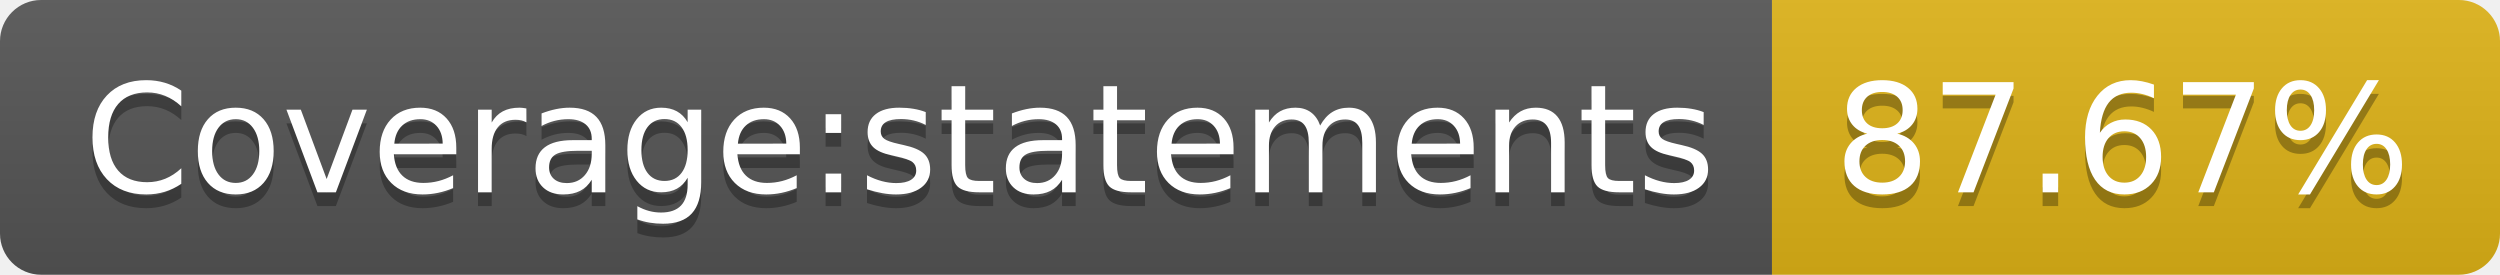
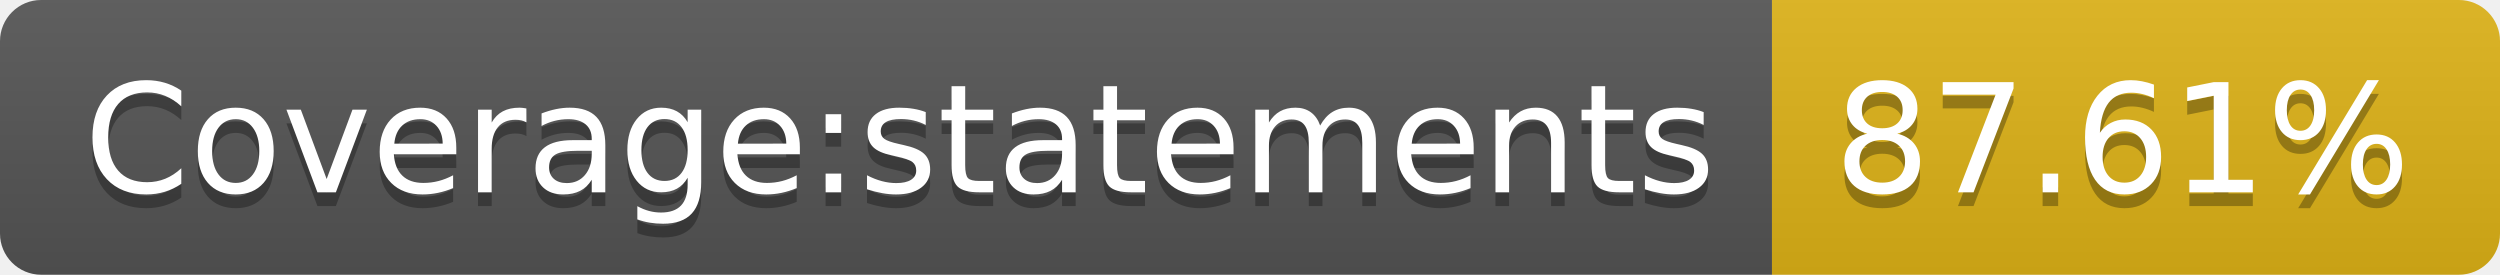
<svg xmlns="http://www.w3.org/2000/svg" width="182" height="20">
  <linearGradient id="s" x2="0" y2="100%">
    <stop offset="0" stop-color="#bbb" stop-opacity=".1" />
    <stop offset="1" stop-opacity=".1" />
  </linearGradient>
  <clipPath id="r">
    <rect width="182" height="20" rx="3" fill="#fff" />
  </clipPath>
  <g clip-path="url(#r)">
    <rect width="129" height="20" fill="#555" />
    <rect x="129" width="53" height="20" fill="#dfb317" />
    <rect width="182" height="20" fill="url(#s)" />
  </g>
  <g fill="#fff" text-anchor="middle" font-family="DejaVu Sans,Verdana,Geneva,sans-serif" font-size="110">
    <text x="655" y="150" fill="#010101" fill-opacity=".3" transform="scale(.1)" textLength="1190">Coverage:statements</text>
    <text x="655" y="140" transform="scale(.1)" textLength="1190">Coverage:statements</text>
-     <text x="1545" y="150" fill="#010101" fill-opacity=".3" transform="scale(.1)" textLength="430">87.67%</text>
-     <text x="1545" y="140" transform="scale(.1)" textLength="430">87.67%</text>
+     <text x="1545" y="150" fill="#010101" fill-opacity=".3" transform="scale(.1)" textLength="430">87.61%</text>
+     <text x="1545" y="140" transform="scale(.1)" textLength="430">87.61%</text>
  </g>
</svg>
